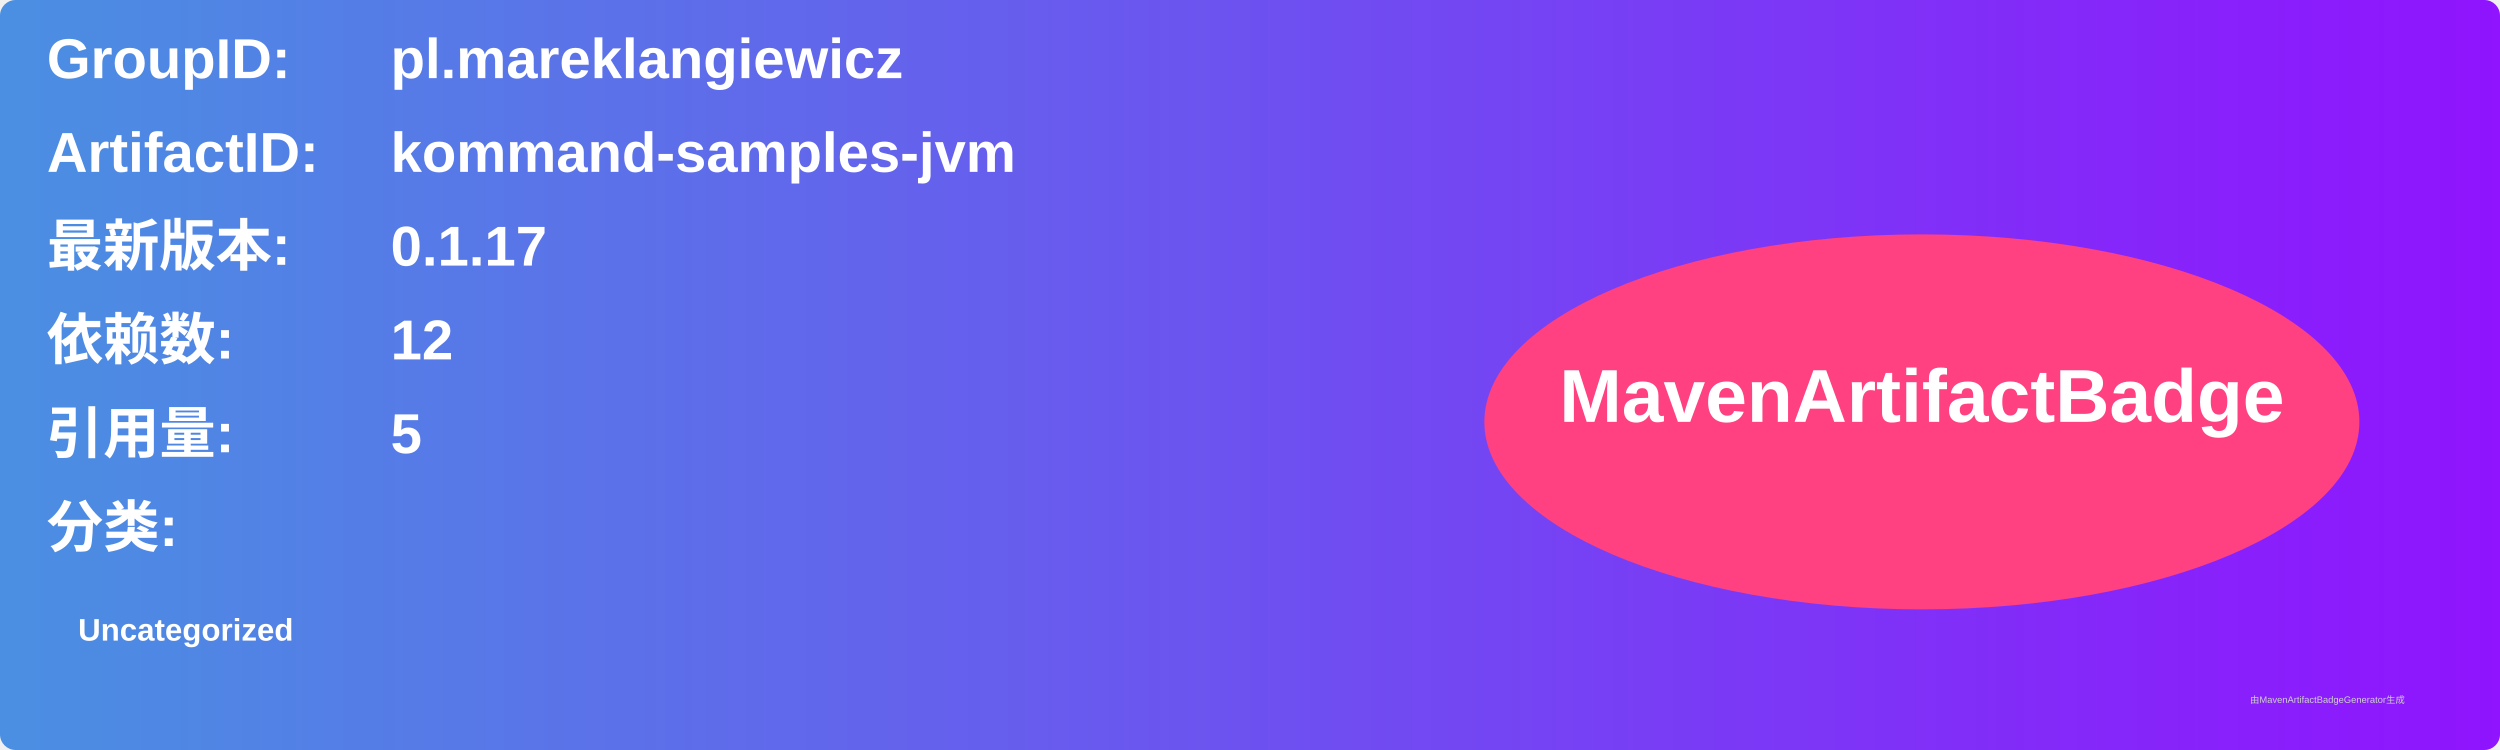
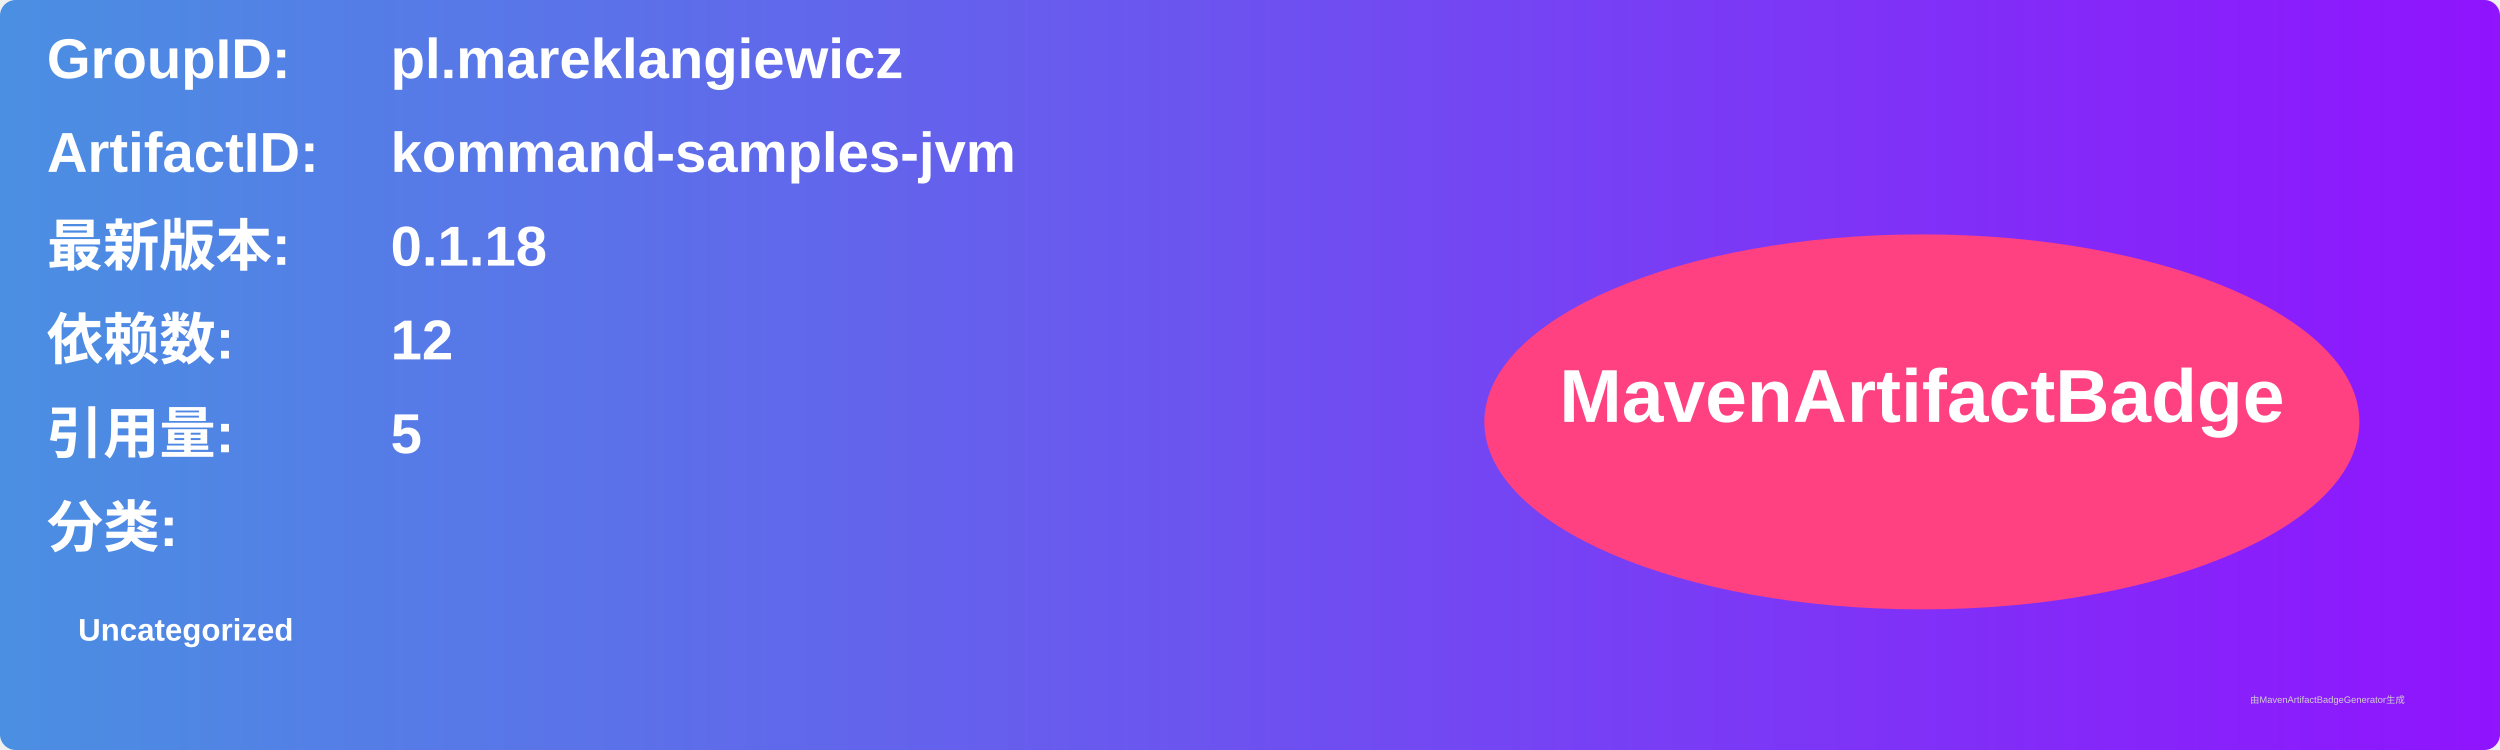
<svg xmlns="http://www.w3.org/2000/svg" width="800" height="240" viewBox="0 0 800 240">
  <linearGradient id="grad" x1="0%" y1="0%" x2="100%" y2="0%">
    <stop offset="0%" stop-color="#4a90e2" />
    <stop offset="100%" stop-color="#9013fe" />
  </linearGradient>
  <rect width="100%" height="100%" rx="5" ry="5" fill="url(#grad)" />
  <g transform="translate(15, 15)">
    <text x="0" y="10" font-family="Arial" font-size="18" fill="white" font-weight="bold" width="260">GroupID:</text>
    <text x="110" y="10" font-family="Arial" font-size="18" fill="white" font-weight="bold" width="460">pl.mareklangiewicz</text>
    <text x="0" y="40" font-family="Arial" font-size="18" fill="white" font-weight="bold" width="260">ArtifactID:</text>
    <text x="110" y="40" font-family="Arial" font-size="18" fill="white" font-weight="bold" width="460">kommand-samples-jvm</text>
    <text x="0" y="70" font-family="Arial" font-size="18" fill="white" font-weight="bold">最新版本:</text>
    <text x="110" y="70" font-family="Arial" font-size="18" fill="white" font-weight="bold">
-       <tspan font-weight="bold">0.1.17</tspan>
+       <tspan font-weight="bold">0.1.18</tspan>
    </text>
    <text x="0" y="100" font-family="Arial" font-size="18" fill="white" font-weight="bold">依赖数: </text>
    <text x="110" y="100" font-family="Arial" font-size="18" fill="white">
      <tspan font-weight="bold">12</tspan>
    </text>
    <text x="0" y="130" font-family="Arial" font-size="18" fill="white" font-weight="bold">引用量: </text>
    <text x="110" y="130" font-family="Arial" font-size="18" fill="white">
      <tspan font-weight="bold">5</tspan>
    </text>
    <text x="0" y="160" font-family="Arial" font-size="18" fill="white" font-weight="bold">分类:</text>
    <text x="10" y="190" font-family="Arial" font-size="10" fill="white">
      <tspan font-weight="bold">Uncategorized</tspan>
    </text>
    <ellipse cx="600" cy="120" rx="140" ry="60" fill="#ff4081" />
    <text x="600" y="120" text-anchor="middle" font-family="Arial" font-size="24" fill="white" font-weight="bold">MavenArtifactBadge</text>
  </g>
  <text x="720" y="225" font-family="Arial" font-size="3" fill="#d0d0d0">由MavenArtifactBadgeGenerator生成</text>
</svg>
